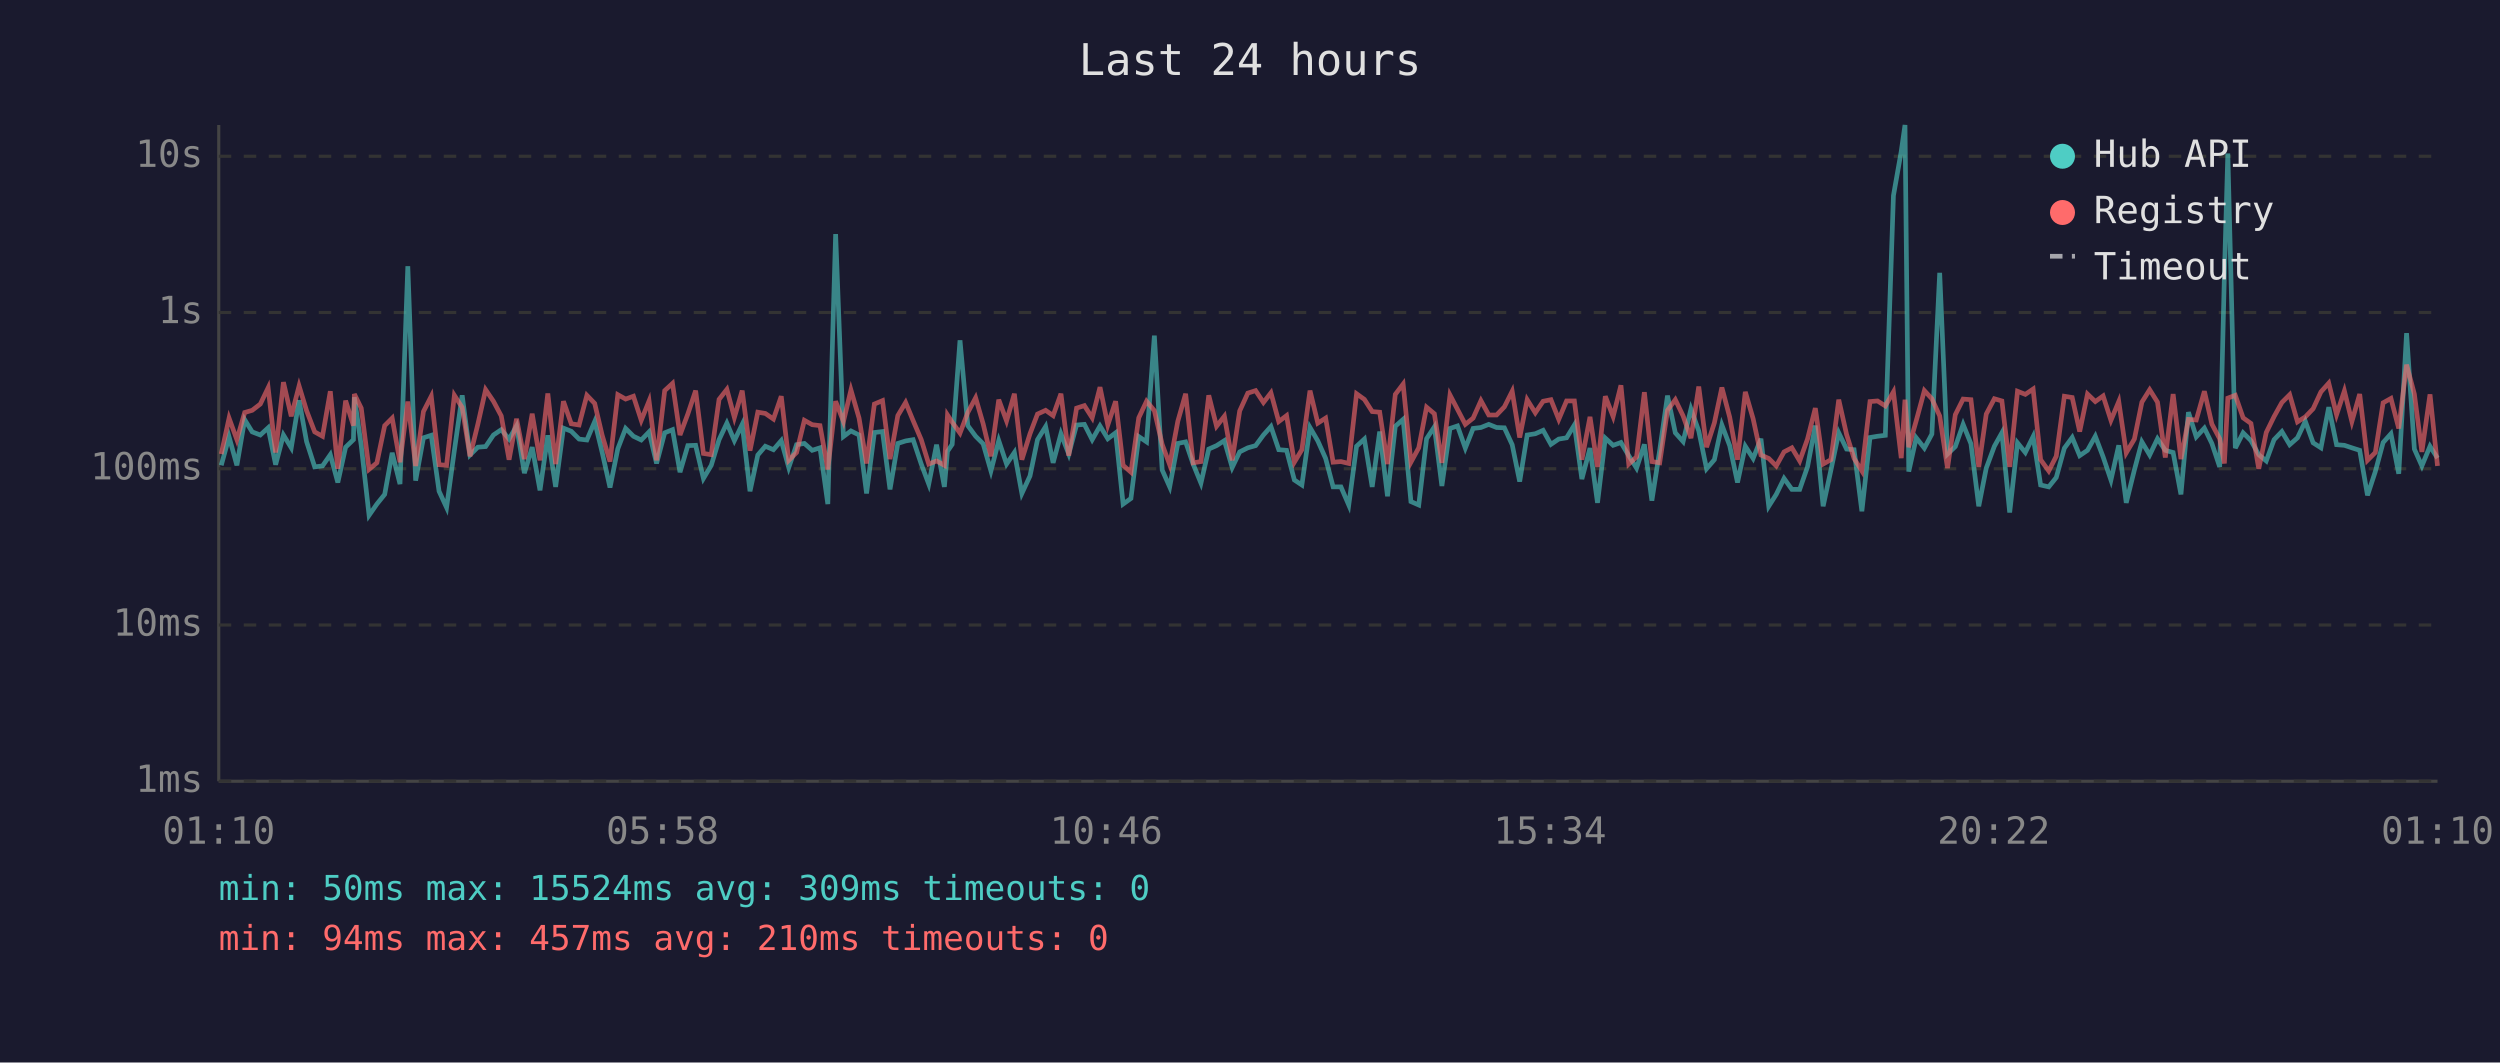
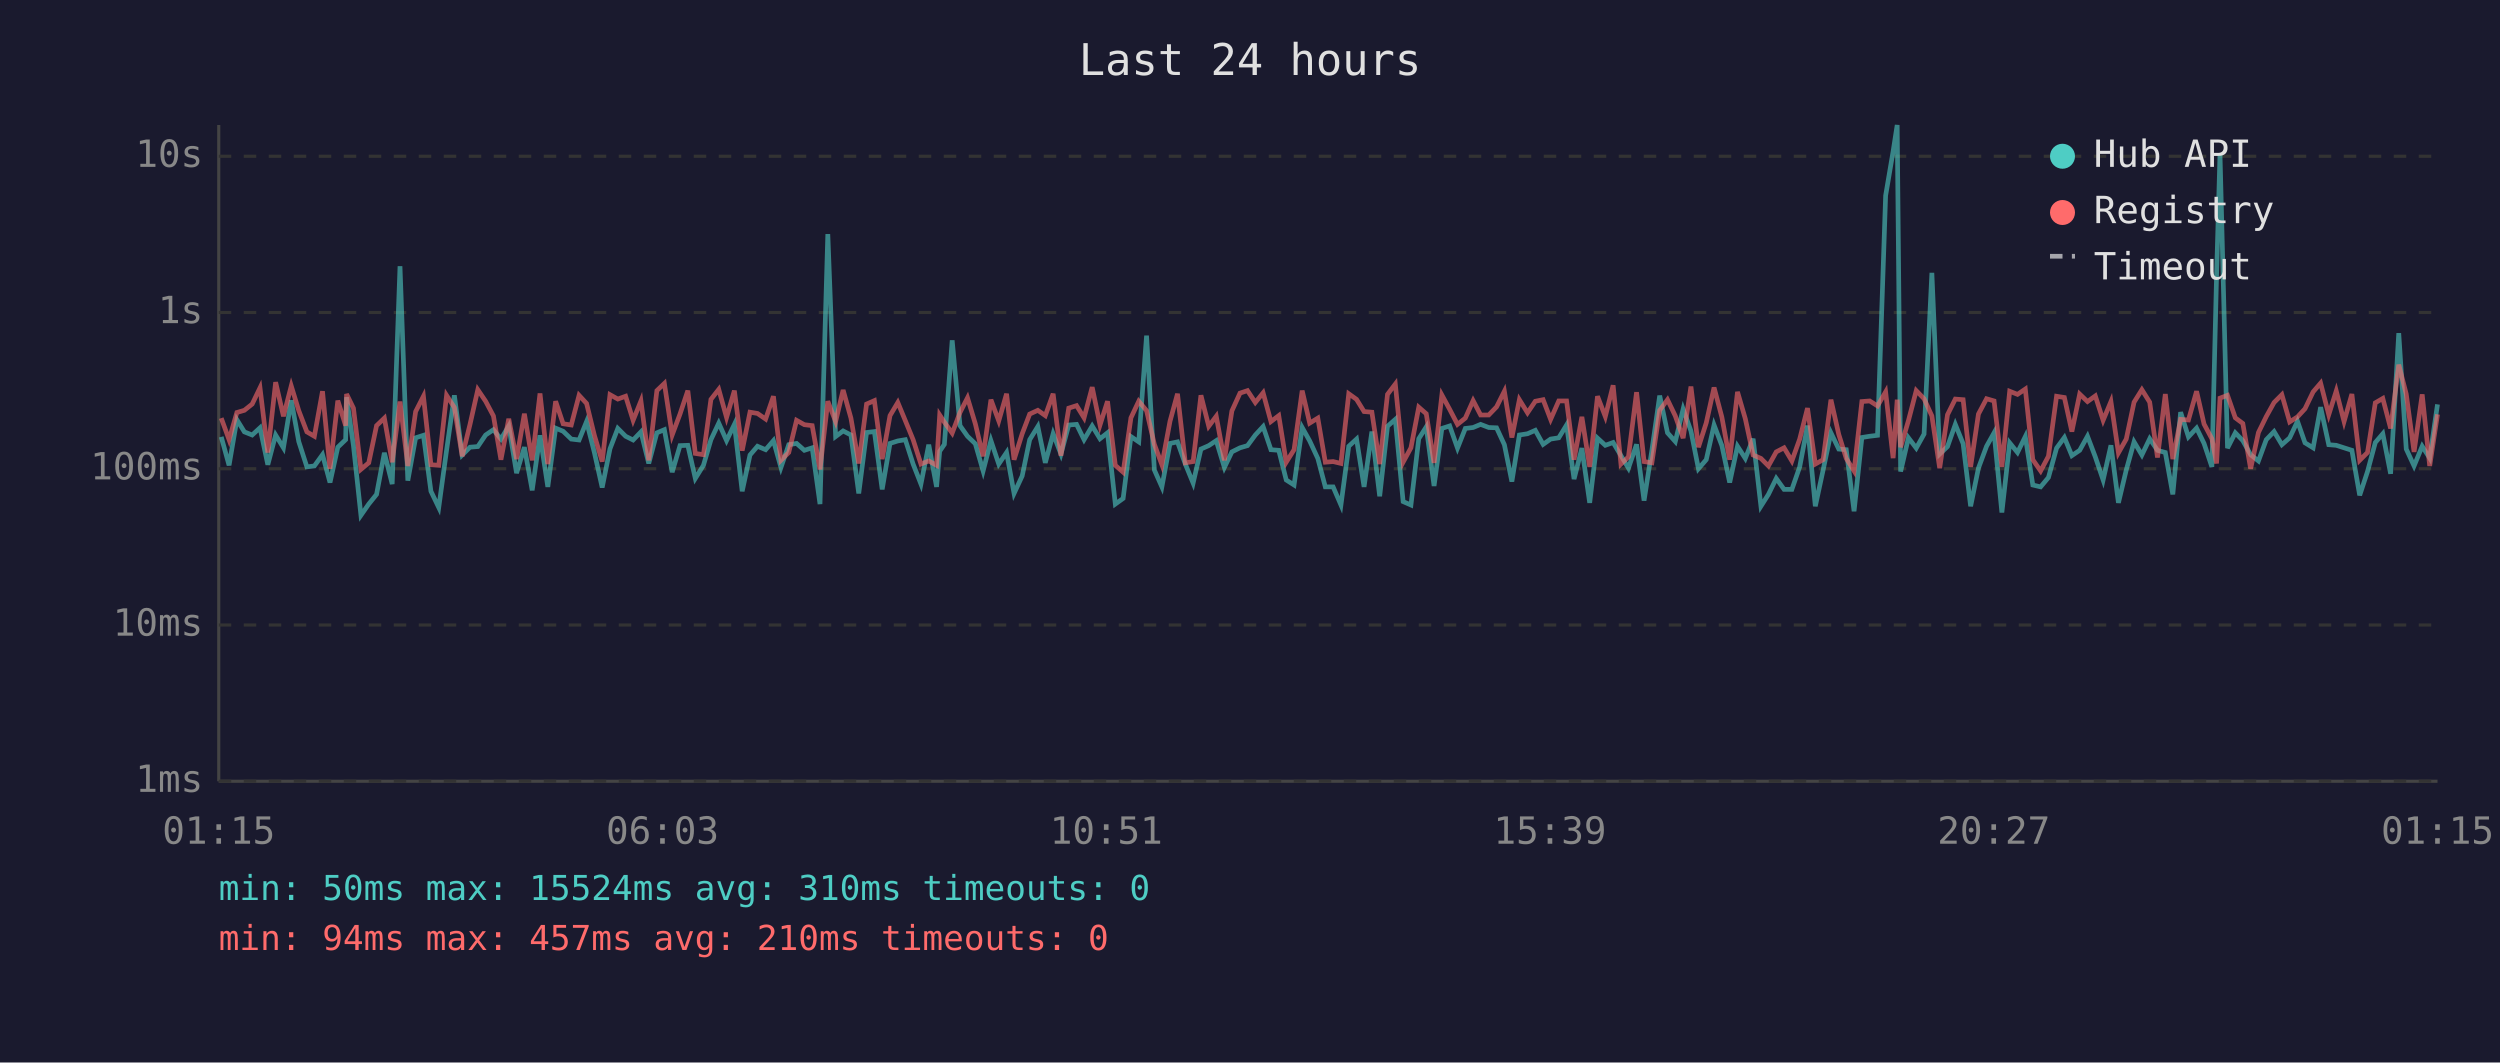
<svg xmlns="http://www.w3.org/2000/svg" viewBox="0 0 800 340" font-family="monospace" font-size="12">
  <rect width="800" height="340" fill="#1a1a2e" />
  <text x="400" y="24" fill="#e0e0e0" font-size="14" text-anchor="middle">Last 24 hours</text>
  <line x1="70" y1="40" x2="70" y2="250" stroke="#444" stroke-width="1" />
  <line x1="70" y1="250" x2="780" y2="250" stroke="#444" stroke-width="1" />
  <line x1="70" y1="250" x2="780" y2="250" stroke="#333" stroke-width="1" stroke-dasharray="4" />
  <text x="65" y="250" fill="#888" text-anchor="end" dominant-baseline="middle">1ms</text>
  <line x1="70" y1="200" x2="780" y2="200" stroke="#333" stroke-width="1" stroke-dasharray="4" />
  <text x="65" y="200" fill="#888" text-anchor="end" dominant-baseline="middle">10ms</text>
  <line x1="70" y1="150" x2="780" y2="150" stroke="#333" stroke-width="1" stroke-dasharray="4" />
  <text x="65" y="150" fill="#888" text-anchor="end" dominant-baseline="middle">100ms</text>
  <line x1="70" y1="100" x2="780" y2="100" stroke="#333" stroke-width="1" stroke-dasharray="4" />
  <text x="65" y="100" fill="#888" text-anchor="end" dominant-baseline="middle">1s</text>
  <line x1="70" y1="50" x2="780" y2="50" stroke="#333" stroke-width="1" stroke-dasharray="4" />
  <text x="65" y="50" fill="#888" text-anchor="end" dominant-baseline="middle">10s</text>
-   <text x="70" y="270" fill="#888" text-anchor="middle">01:10</text>
-   <text x="212" y="270" fill="#888" text-anchor="middle">05:58</text>
-   <text x="354" y="270" fill="#888" text-anchor="middle">10:46</text>
-   <text x="496" y="270" fill="#888" text-anchor="middle">15:34</text>
-   <text x="638" y="270" fill="#888" text-anchor="middle">20:22</text>
-   <text x="780" y="270" fill="#888" text-anchor="middle">01:10</text>
-   <polyline points="70.8,148.9 73.3,139.8 75.8,148.9 78.3,134.3 80.7,138.2 83.3,139.2 85.8,136.9 88.2,148.7 90.7,139.2 93.2,143.3 95.7,128.1 98.1,141.3 100.7,149.4 103.2,149.1 105.7,145.5 108.1,154.4 110.6,143.1 113.1,140.7 113.4,127.1 115.6,142.6 118.1,164.9 120.6,161.3 123.1,158.2 125.5,144.9 128.0,154.9 130.5,85.2 133.0,153.8 135.5,140.1 138.0,139.3 140.5,157.2 142.9,162.4 145.4,144.1 147.9,126.5 150.4,145.6 152.9,143.1 155.4,142.9 157.9,139.2 160.4,137.5 162.9,140.5 165.3,136.3 167.8,151.4 170.3,143.1 172.8,156.9 175.3,139.3 177.8,155.8 180.3,137.0 182.8,138.0 185.3,140.5 187.8,140.8 190.3,134.9 192.7,144.8 195.2,156.0 197.7,143.6 200.2,137.1 202.7,139.6 205.2,140.8 207.7,138.2 210.1,148.3 212.7,138.5 215.2,137.5 217.6,151.1 220.1,142.6 222.6,142.5 225.1,153.1 227.6,148.9 230.1,140.7 232.6,135.4 235.0,141.0 237.5,135.8 240.0,157.2 242.5,145.6 244.9,142.8 247.5,143.9 250.0,141.0 252.4,149.6 254.9,142.3 257.4,141.9 259.9,144.1 262.4,143.3 264.9,161.3 267.4,74.9 269.9,139.7 272.3,137.9 274.9,139.2 277.3,157.9 279.8,138.4 282.4,138.1 284.8,156.6 287.3,141.9 289.8,141.1 292.2,140.7 294.8,148.5 297.2,154.9 299.7,142.3 302.2,155.8 303.2,144.4 304.7,142.2 307.2,108.9 309.7,136.2 312.2,139.6 314.6,142.0 317.1,150.7 319.6,141.0 322.1,148.5 324.6,144.8 327.0,157.9 329.6,152.3 332.0,140.7 334.6,136.5 337.0,148.1 339.5,138.8 342.0,145.3 344.5,136.0 347.0,135.8 349.5,140.7 352.0,136.3 354.5,140.4 357.0,138.5 359.4,161.3 361.9,159.5 364.4,139.7 366.9,141.4 369.4,107.4 371.9,150.4 374.3,155.8 376.9,141.9 379.4,141.4 381.8,148.5 384.3,154.6 386.8,143.7 389.3,142.6 391.8,141.0 394.3,149.6 396.7,144.6 399.3,143.3 401.8,142.6 404.3,139.2 406.7,136.5 409.2,143.9 411.7,144.1 414.2,153.6 416.6,155.2 419.2,136.8 421.7,141.1 424.2,146.7 426.6,155.8 429.1,155.8 431.6,161.6 434.1,142.8 436.6,140.5 439.1,155.8 441.5,138.1 444.0,158.8 446.5,136.4 449.0,134.2 451.5,160.5 454.0,161.6 456.5,140.4 459.0,136.6 461.4,155.5 464.0,137.1 466.4,136.3 468.9,143.4 471.4,137.1 473.9,136.8 476.4,135.8 478.9,136.8 481.4,136.9 483.9,142.3 486.3,154.1 488.7,139.2 491.3,138.8 493.8,137.7 496.3,142.2 498.8,140.5 501.3,140.1 503.8,136.0 506.2,153.3 508.8,143.4 511.2,160.9 513.7,140.2 516.2,142.5 518.7,141.6 521.2,145.8 523.7,149.8 526.2,142.2 528.6,160.2 531.1,144.1 533.6,126.6 536.1,138.5 538.6,141.3 541.1,130.9 543.6,137.9 546.1,150.0 548.6,147.1 551.0,136.0 553.5,142.6 556.0,154.4 558.5,142.8 561.0,146.7 563.5,140.4 566.0,162.0 568.4,158.2 570.9,153.1 573.4,156.6 575.9,156.6 578.4,149.4 580.9,136.2 583.4,162.0 585.9,150.4 588.4,138.5 590.9,143.7 593.3,143.9 595.8,163.6 598.4,140.0 600.8,139.6 603.3,139.3 605.9,62.6 608.4,48.4 609.6,40.0 610.8,150.9 613.2,140.1 615.8,143.4 618.2,138.9 620.7,87.3 623.2,145.3 625.7,142.9 628.2,135.8 630.7,142.0 633.2,162.0 635.6,149.8 638.2,142.8 640.6,138.5 643.1,164.0 645.6,141.7 648.1,144.8 650.6,139.7 653.0,155.2 655.6,155.8 658.0,152.8 660.6,143.4 663.1,140.0 665.5,145.8 668.0,144.1 670.5,139.6 673.0,146.2 675.5,153.6 678.0,142.5 680.4,160.9 683.0,150.4 685.4,141.4 687.9,145.6 690.4,140.4 692.9,144.1 695.4,144.8 697.9,158.2 700.3,131.9 702.8,139.8 705.4,137.0 707.8,141.9 710.3,149.4 711.8,88.2 712.9,49.1 715.3,143.4 717.8,138.5 720.3,141.0 722.8,145.5 725.2,147.5 727.7,140.7 730.2,138.1 732.7,142.3 735.2,140.1 737.7,134.8 740.2,141.7 742.7,143.3 745.2,130.3 747.7,142.3 750.2,142.5 752.6,143.3 755.1,144.1 757.6,158.5 760.1,150.9 762.6,141.6 765.1,138.8 767.6,151.6 770.1,106.6 772.6,143.7 775.0,149.1 777.6,142.8 780.0,146.6" fill="none" stroke="#4ecdc4" stroke-width="1.5" opacity="0.6" />
-   <polyline points="70.8,145.3 73.3,133.8 75.8,140.7 78.3,132.0 80.7,131.3 83.3,129.3 85.8,124.1 88.2,144.8 90.7,122.3 93.2,133.2 95.7,123.5 98.1,131.4 100.7,138.2 103.2,139.6 105.7,125.2 108.1,150.0 110.6,128.2 113.1,136.2 113.4,126.1 115.6,130.6 118.1,150.2 120.6,148.1 123.1,136.2 125.5,133.8 128.0,147.9 130.5,128.5 133.0,149.1 135.5,131.7 138.0,126.8 140.5,148.7 142.9,148.9 145.4,126.5 147.9,130.4 150.4,146.0 152.9,135.8 155.4,124.7 157.9,128.4 160.4,133.1 162.9,147.1 165.3,134.0 167.8,146.9 170.3,132.4 172.8,147.3 175.3,125.9 177.8,148.5 180.3,128.4 182.8,135.6 185.3,136.0 187.8,126.5 190.3,129.1 192.7,139.3 195.2,147.7 197.7,126.3 200.2,127.7 202.7,126.8 205.2,134.5 207.7,128.3 210.1,147.3 212.7,125.0 215.2,122.7 217.6,139.2 220.1,132.5 222.6,125.0 225.1,145.1 227.6,145.5 230.1,127.8 232.6,124.6 235.0,133.6 237.5,125.0 240.0,144.2 242.5,131.9 244.9,132.3 247.5,134.1 250.0,126.8 252.4,147.3 254.9,144.8 257.4,134.5 259.9,135.9 262.4,136.2 264.9,150.2 267.4,128.4 269.9,134.9 272.3,124.8 274.9,133.8 277.3,148.3 279.8,129.3 282.4,128.2 284.8,146.9 287.3,133.0 289.8,128.8 292.2,134.6 294.8,140.7 297.2,148.5 299.7,147.5 302.2,148.9 303.2,132.8 304.7,135.1 307.2,138.6 309.7,132.0 312.2,127.3 314.6,135.6 317.1,146.0 319.6,127.9 322.1,134.7 324.6,126.0 327.0,147.1 329.6,138.8 332.0,132.5 334.6,131.3 337.0,133.0 339.5,126.0 342.0,145.8 344.5,130.6 347.0,129.8 349.5,133.7 352.0,123.9 354.5,136.0 357.0,128.4 359.4,148.9 361.9,151.1 364.4,133.7 366.9,128.4 369.4,131.4 371.9,142.2 374.3,148.7 376.9,134.8 379.4,126.0 381.8,148.1 384.3,147.7 386.8,126.5 389.3,136.4 391.8,133.2 394.3,147.3 396.7,131.5 399.3,125.8 401.8,125.0 404.3,128.8 406.7,125.7 409.2,134.9 411.7,133.0 414.2,147.9 416.6,143.9 419.2,125.0 421.7,135.4 424.2,133.8 426.6,147.9 429.1,147.7 431.6,148.3 434.1,126.0 436.6,127.8 439.1,131.7 441.5,131.9 444.0,148.5 446.5,126.2 449.0,122.9 451.5,147.9 454.0,143.3 456.5,130.3 459.0,132.4 461.4,148.1 464.0,126.4 466.4,131.0 468.9,135.8 471.4,133.8 473.9,128.2 476.4,132.8 478.9,132.8 481.4,130.2 483.9,125.2 486.3,140.0 488.7,127.9 491.3,132.1 493.8,128.4 496.3,127.9 498.8,134.2 501.3,128.3 503.8,128.3 506.2,147.1 508.8,133.4 511.2,149.4 513.7,126.8 516.2,133.3 518.7,123.3 521.2,148.5 523.7,146.2 526.2,125.5 528.6,147.7 531.1,148.1 533.6,131.3 536.1,127.9 538.6,133.1 541.1,140.2 543.6,123.7 546.1,143.1 548.6,135.3 551.0,124.0 553.5,133.5 556.0,147.1 558.5,125.4 561.0,134.0 563.5,145.6 566.0,146.7 568.4,149.1 570.9,144.6 573.4,143.3 575.9,147.5 578.4,140.5 580.9,130.6 583.4,148.5 585.9,147.1 588.4,127.9 590.9,139.0 593.3,146.7 595.8,150.7 598.4,128.5 600.8,128.3 603.3,129.9 605.9,125.4 608.4,146.6 609.6,127.9 610.8,143.1 613.2,134.6 615.8,125.0 618.2,127.6 620.7,133.1 623.2,149.8 625.7,132.7 628.2,127.7 630.7,127.9 633.2,149.4 635.6,132.5 638.2,127.6 640.6,128.3 643.1,149.4 645.6,125.2 648.1,126.2 650.6,124.5 653.0,147.1 655.6,150.7 658.0,146.0 660.6,126.8 663.1,127.2 665.5,138.1 668.0,126.1 670.5,128.5 673.0,126.7 675.5,134.5 678.0,128.5 680.4,144.9 683.0,140.5 685.4,128.7 687.9,124.7 690.4,128.7 692.9,146.4 695.4,126.1 697.9,146.9 700.3,134.2 702.8,134.4 705.4,125.2 707.8,135.7 710.3,140.4 711.8,148.3 712.9,127.4 715.3,126.5 717.8,133.7 720.3,135.5 722.8,150.0 725.2,138.4 727.7,133.3 730.2,128.8 732.7,126.3 735.2,135.0 737.7,133.4 740.2,130.8 742.7,125.4 745.2,122.6 747.7,132.7 750.2,125.1 752.6,134.9 755.1,126.1 757.6,147.3 760.1,144.8 762.6,128.9 765.1,127.5 767.6,137.1 770.1,116.7 772.6,126.1 775.0,144.6 777.6,126.2 780.0,149.1" fill="none" stroke="#ff6b6b" stroke-width="1.5" opacity="0.6" />
+   <text x="70" y="270" fill="#888" text-anchor="middle">01:15</text>
+   <text x="212" y="270" fill="#888" text-anchor="middle">06:03</text>
+   <text x="354" y="270" fill="#888" text-anchor="middle">10:51</text>
+   <text x="496" y="270" fill="#888" text-anchor="middle">15:39</text>
+   <text x="638" y="270" fill="#888" text-anchor="middle">20:27</text>
+   <text x="780" y="270" fill="#888" text-anchor="middle">01:15</text>
+   <polyline points="70.8,139.8 73.3,148.9 75.8,134.3 78.2,138.2 80.7,139.2 83.2,136.9 85.7,148.7 88.2,139.2 90.7,143.3 93.2,128.1 95.6,141.3 98.2,149.4 100.6,149.1 103.2,145.5 105.6,154.4 108.1,143.1 110.6,140.7 110.9,127.1 113.1,142.6 115.5,164.9 118.0,161.3 120.5,158.2 123.0,144.9 125.5,154.9 128.0,85.2 130.5,153.8 133.0,140.1 135.5,139.3 137.9,157.2 140.4,162.4 142.9,144.1 145.4,126.5 147.9,145.6 150.4,143.1 152.9,142.9 155.4,139.2 157.9,137.5 160.3,140.5 162.8,136.3 165.3,151.4 167.8,143.1 170.3,156.9 172.8,139.3 175.3,155.8 177.8,137.0 180.2,138.0 182.8,140.5 185.3,140.8 187.7,134.9 190.2,144.8 192.7,156.0 195.2,143.6 197.7,137.1 200.2,139.6 202.6,140.8 205.1,138.2 207.6,148.3 210.2,138.5 212.6,137.5 215.1,151.1 217.6,142.6 220.1,142.5 222.5,153.1 225.1,148.9 227.5,140.7 230.0,135.4 232.5,141.0 235.0,135.8 237.5,157.2 240.0,145.6 242.4,142.8 245.0,143.9 247.5,141.0 249.9,149.6 252.4,142.3 254.9,141.9 257.4,144.1 259.9,143.3 262.4,161.3 264.9,74.9 267.4,139.7 269.8,137.9 272.3,139.2 274.8,157.9 277.3,138.4 279.8,138.1 282.3,156.6 284.8,141.9 287.3,141.1 289.7,140.7 292.2,148.5 294.7,154.9 297.2,142.3 299.7,155.8 300.7,144.4 302.2,142.2 304.7,108.9 307.2,136.2 309.6,139.6 312.1,142.0 314.6,150.7 317.1,141.0 319.6,148.5 322.1,144.8 324.5,157.9 327.1,152.3 329.5,140.7 332.1,136.5 334.5,148.1 337.0,138.8 339.5,145.3 342.0,136.0 344.5,135.8 346.9,140.7 349.5,136.3 352.0,140.4 354.4,138.5 356.9,161.3 359.4,159.5 361.9,139.7 364.4,141.4 366.9,107.4 369.4,150.4 371.8,155.8 374.4,141.9 376.8,141.4 379.3,148.5 381.8,154.6 384.3,143.7 386.8,142.6 389.2,141.0 391.8,149.6 394.2,144.6 396.8,143.3 399.2,142.6 401.7,139.2 404.2,136.5 406.7,143.9 409.2,144.1 411.6,153.6 414.1,155.2 416.7,136.8 419.1,141.1 421.7,146.7 424.1,155.8 426.6,155.8 429.1,161.6 431.6,142.8 434.1,140.5 436.5,155.8 439.0,138.1 441.5,158.8 444.0,136.4 446.5,134.2 449.0,160.5 451.5,161.6 454.0,140.4 456.4,136.6 458.9,155.5 461.4,137.1 463.9,136.3 466.4,143.4 468.9,137.1 471.4,136.8 473.8,135.8 476.4,136.8 478.9,136.9 481.4,142.3 483.8,154.1 486.2,139.2 488.8,138.8 491.3,137.7 493.8,142.2 496.2,140.5 498.8,140.1 501.3,136.0 503.7,153.3 506.2,143.4 508.7,160.9 511.2,140.2 513.7,142.5 516.2,141.6 518.7,145.8 521.1,149.8 523.7,142.2 526.1,160.2 528.6,144.1 531.1,126.6 533.6,138.5 536.1,141.3 538.6,130.9 541.1,137.9 543.5,150.0 546.0,147.1 548.5,136.0 551.0,142.6 553.5,154.4 556.0,142.8 558.5,146.7 561.0,140.4 563.5,162.0 565.9,158.2 568.4,153.1 570.9,156.6 573.4,156.6 575.9,149.4 578.4,136.2 580.9,162.0 583.4,150.4 585.9,138.5 588.4,143.7 590.8,143.9 593.3,163.6 595.8,140.0 598.3,139.6 600.8,139.3 603.4,62.6 605.8,48.4 607.1,40.0 608.2,150.9 610.7,140.1 613.2,143.4 615.7,138.9 618.2,87.3 620.7,145.3 623.2,142.9 625.7,135.8 628.2,142.0 630.6,162.0 633.1,149.8 635.7,142.8 638.1,138.5 640.6,164.0 643.1,141.7 645.6,144.8 648.1,139.7 650.5,155.2 653.0,155.8 655.5,152.8 658.1,143.4 660.6,140.0 663.0,145.8 665.5,144.1 668.0,139.6 670.5,146.2 673.0,153.6 675.5,142.5 677.9,160.9 680.4,150.4 682.9,141.4 685.4,145.6 687.9,140.4 690.4,144.1 692.9,144.8 695.3,158.2 697.8,131.9 700.3,139.8 702.9,137.0 705.3,141.9 707.8,149.4 709.3,88.2 710.4,49.1 712.8,143.4 715.3,138.5 717.7,141.0 720.2,145.5 722.7,147.5 725.2,140.7 727.7,138.1 730.2,142.3 732.7,140.1 735.2,134.8 737.6,141.7 740.2,143.3 742.6,130.3 745.2,142.3 747.6,142.5 750.1,143.3 752.6,144.1 755.1,158.5 757.6,150.9 760.1,141.6 762.5,138.8 765.0,151.6 767.6,106.6 770.0,143.7 772.5,149.1 775.1,142.8 777.5,146.6 780.0,129.4" fill="none" stroke="#4ecdc4" stroke-width="1.5" opacity="0.6" />
+   <polyline points="70.8,133.8 73.3,140.7 75.8,132.0 78.2,131.3 80.7,129.3 83.2,124.1 85.7,144.8 88.2,122.3 90.7,133.2 93.2,123.5 95.6,131.4 98.2,138.2 100.6,139.6 103.2,125.2 105.6,150.0 108.1,128.2 110.6,136.2 110.9,126.1 113.1,130.6 115.5,150.2 118.0,148.1 120.5,136.2 123.0,133.8 125.5,147.9 128.0,128.5 130.5,149.1 133.0,131.7 135.5,126.8 137.9,148.7 140.4,148.9 142.9,126.5 145.4,130.4 147.9,146.0 150.4,135.8 152.9,124.7 155.4,128.4 157.9,133.1 160.3,147.1 162.8,134.0 165.3,146.9 167.8,132.4 170.3,147.3 172.8,125.9 175.3,148.5 177.8,128.4 180.2,135.6 182.8,136.0 185.3,126.5 187.7,129.1 190.2,139.3 192.7,147.7 195.2,126.3 197.7,127.7 200.2,126.8 202.6,134.5 205.1,128.3 207.6,147.3 210.2,125.0 212.6,122.7 215.1,139.2 217.6,132.5 220.1,125.0 222.5,145.1 225.1,145.5 227.5,127.8 230.0,124.6 232.5,133.6 235.0,125.0 237.5,144.2 240.0,131.9 242.4,132.3 245.0,134.1 247.5,126.8 249.9,147.3 252.4,144.8 254.9,134.5 257.4,135.9 259.9,136.2 262.4,150.2 264.9,128.4 267.4,134.9 269.8,124.8 272.3,133.8 274.8,148.3 277.3,129.3 279.8,128.2 282.3,146.9 284.8,133.0 287.3,128.8 289.7,134.6 292.2,140.7 294.7,148.5 297.2,147.5 299.7,148.9 300.7,132.8 302.2,135.1 304.7,138.6 307.2,132.0 309.6,127.3 312.1,135.6 314.6,146.0 317.1,127.9 319.6,134.7 322.1,126.0 324.5,147.1 327.1,138.8 329.5,132.5 332.1,131.3 334.5,133.0 337.0,126.0 339.5,145.8 342.0,130.6 344.5,129.8 346.9,133.7 349.5,123.9 352.0,136.0 354.4,128.4 356.9,148.9 359.4,151.1 361.9,133.7 364.4,128.4 366.9,131.4 369.4,142.2 371.8,148.7 374.4,134.8 376.8,126.0 379.3,148.1 381.8,147.7 384.3,126.5 386.8,136.4 389.2,133.2 391.8,147.3 394.2,131.5 396.8,125.8 399.2,125.0 401.7,128.8 404.2,125.7 406.7,134.9 409.2,133.0 411.6,147.9 414.1,143.9 416.7,125.0 419.1,135.4 421.7,133.8 424.1,147.9 426.6,147.7 429.1,148.3 431.6,126.0 434.1,127.8 436.5,131.7 439.0,131.9 441.5,148.5 444.0,126.2 446.5,122.9 449.0,147.9 451.5,143.3 454.0,130.3 456.4,132.4 458.9,148.1 461.4,126.4 463.9,131.0 466.4,135.8 468.9,133.8 471.4,128.2 473.8,132.8 476.4,132.8 478.9,130.2 481.4,125.2 483.8,140.0 486.2,127.9 488.8,132.1 491.3,128.4 493.8,127.9 496.2,134.2 498.8,128.3 501.3,128.3 503.7,147.1 506.2,133.4 508.7,149.4 511.2,126.8 513.7,133.3 516.2,123.3 518.7,148.5 521.1,146.2 523.7,125.5 526.1,147.7 528.6,148.1 531.1,131.3 533.6,127.9 536.1,133.1 538.6,140.2 541.1,123.7 543.5,143.1 546.0,135.3 548.5,124.0 551.0,133.5 553.5,147.1 556.0,125.4 558.5,134.0 561.0,145.6 563.5,146.7 565.9,149.1 568.4,144.6 570.9,143.3 573.4,147.5 575.9,140.5 578.4,130.6 580.9,148.5 583.4,147.1 585.9,127.9 588.4,139.0 590.8,146.7 593.3,150.7 595.8,128.5 598.3,128.3 600.8,129.9 603.4,125.4 605.8,146.6 607.1,127.9 608.2,143.1 610.7,134.6 613.2,125.0 615.7,127.6 618.2,133.1 620.7,149.8 623.2,132.7 625.7,127.7 628.2,127.9 630.6,149.4 633.1,132.5 635.7,127.6 638.1,128.3 640.6,149.4 643.1,125.2 645.6,126.2 648.1,124.5 650.5,147.1 653.0,150.7 655.5,146.0 658.1,126.8 660.6,127.2 663.0,138.1 665.5,126.1 668.0,128.5 670.5,126.7 673.0,134.5 675.5,128.5 677.9,144.9 680.4,140.5 682.9,128.7 685.4,124.7 687.9,128.7 690.4,146.4 692.9,126.1 695.3,146.9 697.8,134.2 700.3,134.4 702.9,125.2 705.3,135.7 707.8,140.4 709.3,148.3 710.4,127.4 712.8,126.5 715.3,133.7 717.7,135.5 720.2,150.0 722.7,138.4 725.2,133.3 727.7,128.8 730.2,126.3 732.7,135.0 735.2,133.4 737.6,130.8 740.2,125.4 742.6,122.6 745.2,132.7 747.6,125.1 750.1,134.9 752.6,126.1 755.1,147.3 757.6,144.8 760.1,128.9 762.5,127.5 765.0,137.1 767.6,116.7 770.0,126.1 772.5,144.6 775.1,126.2 777.5,149.1 780.0,132.6" fill="none" stroke="#ff6b6b" stroke-width="1.5" opacity="0.6" />
  <circle cx="660" cy="50" r="4" fill="#4ecdc4" />
  <text x="670" y="50" fill="#e0e0e0" dominant-baseline="middle">Hub API</text>
  <circle cx="660" cy="68" r="4" fill="#ff6b6b" />
  <text x="670" y="68" fill="#e0e0e0" dominant-baseline="middle">Registry</text>
  <line x1="656" y1="82" x2="664" y2="82" stroke="#e0e0e0" stroke-width="1.5" stroke-dasharray="4,3" opacity="0.7" />
  <text x="670" y="86" fill="#e0e0e0" dominant-baseline="middle">Timeout</text>
-   <text x="70" y="288" fill="#4ecdc4" font-size="11">min: 50ms  max: 15524ms  avg: 309ms  timeouts: 0</text>
+   <text x="70" y="288" fill="#4ecdc4" font-size="11">min: 50ms  max: 15524ms  avg: 310ms  timeouts: 0</text>
  <text x="70" y="304" fill="#ff6b6b" font-size="11">min: 94ms  max: 457ms  avg: 210ms  timeouts: 0</text>
</svg>
